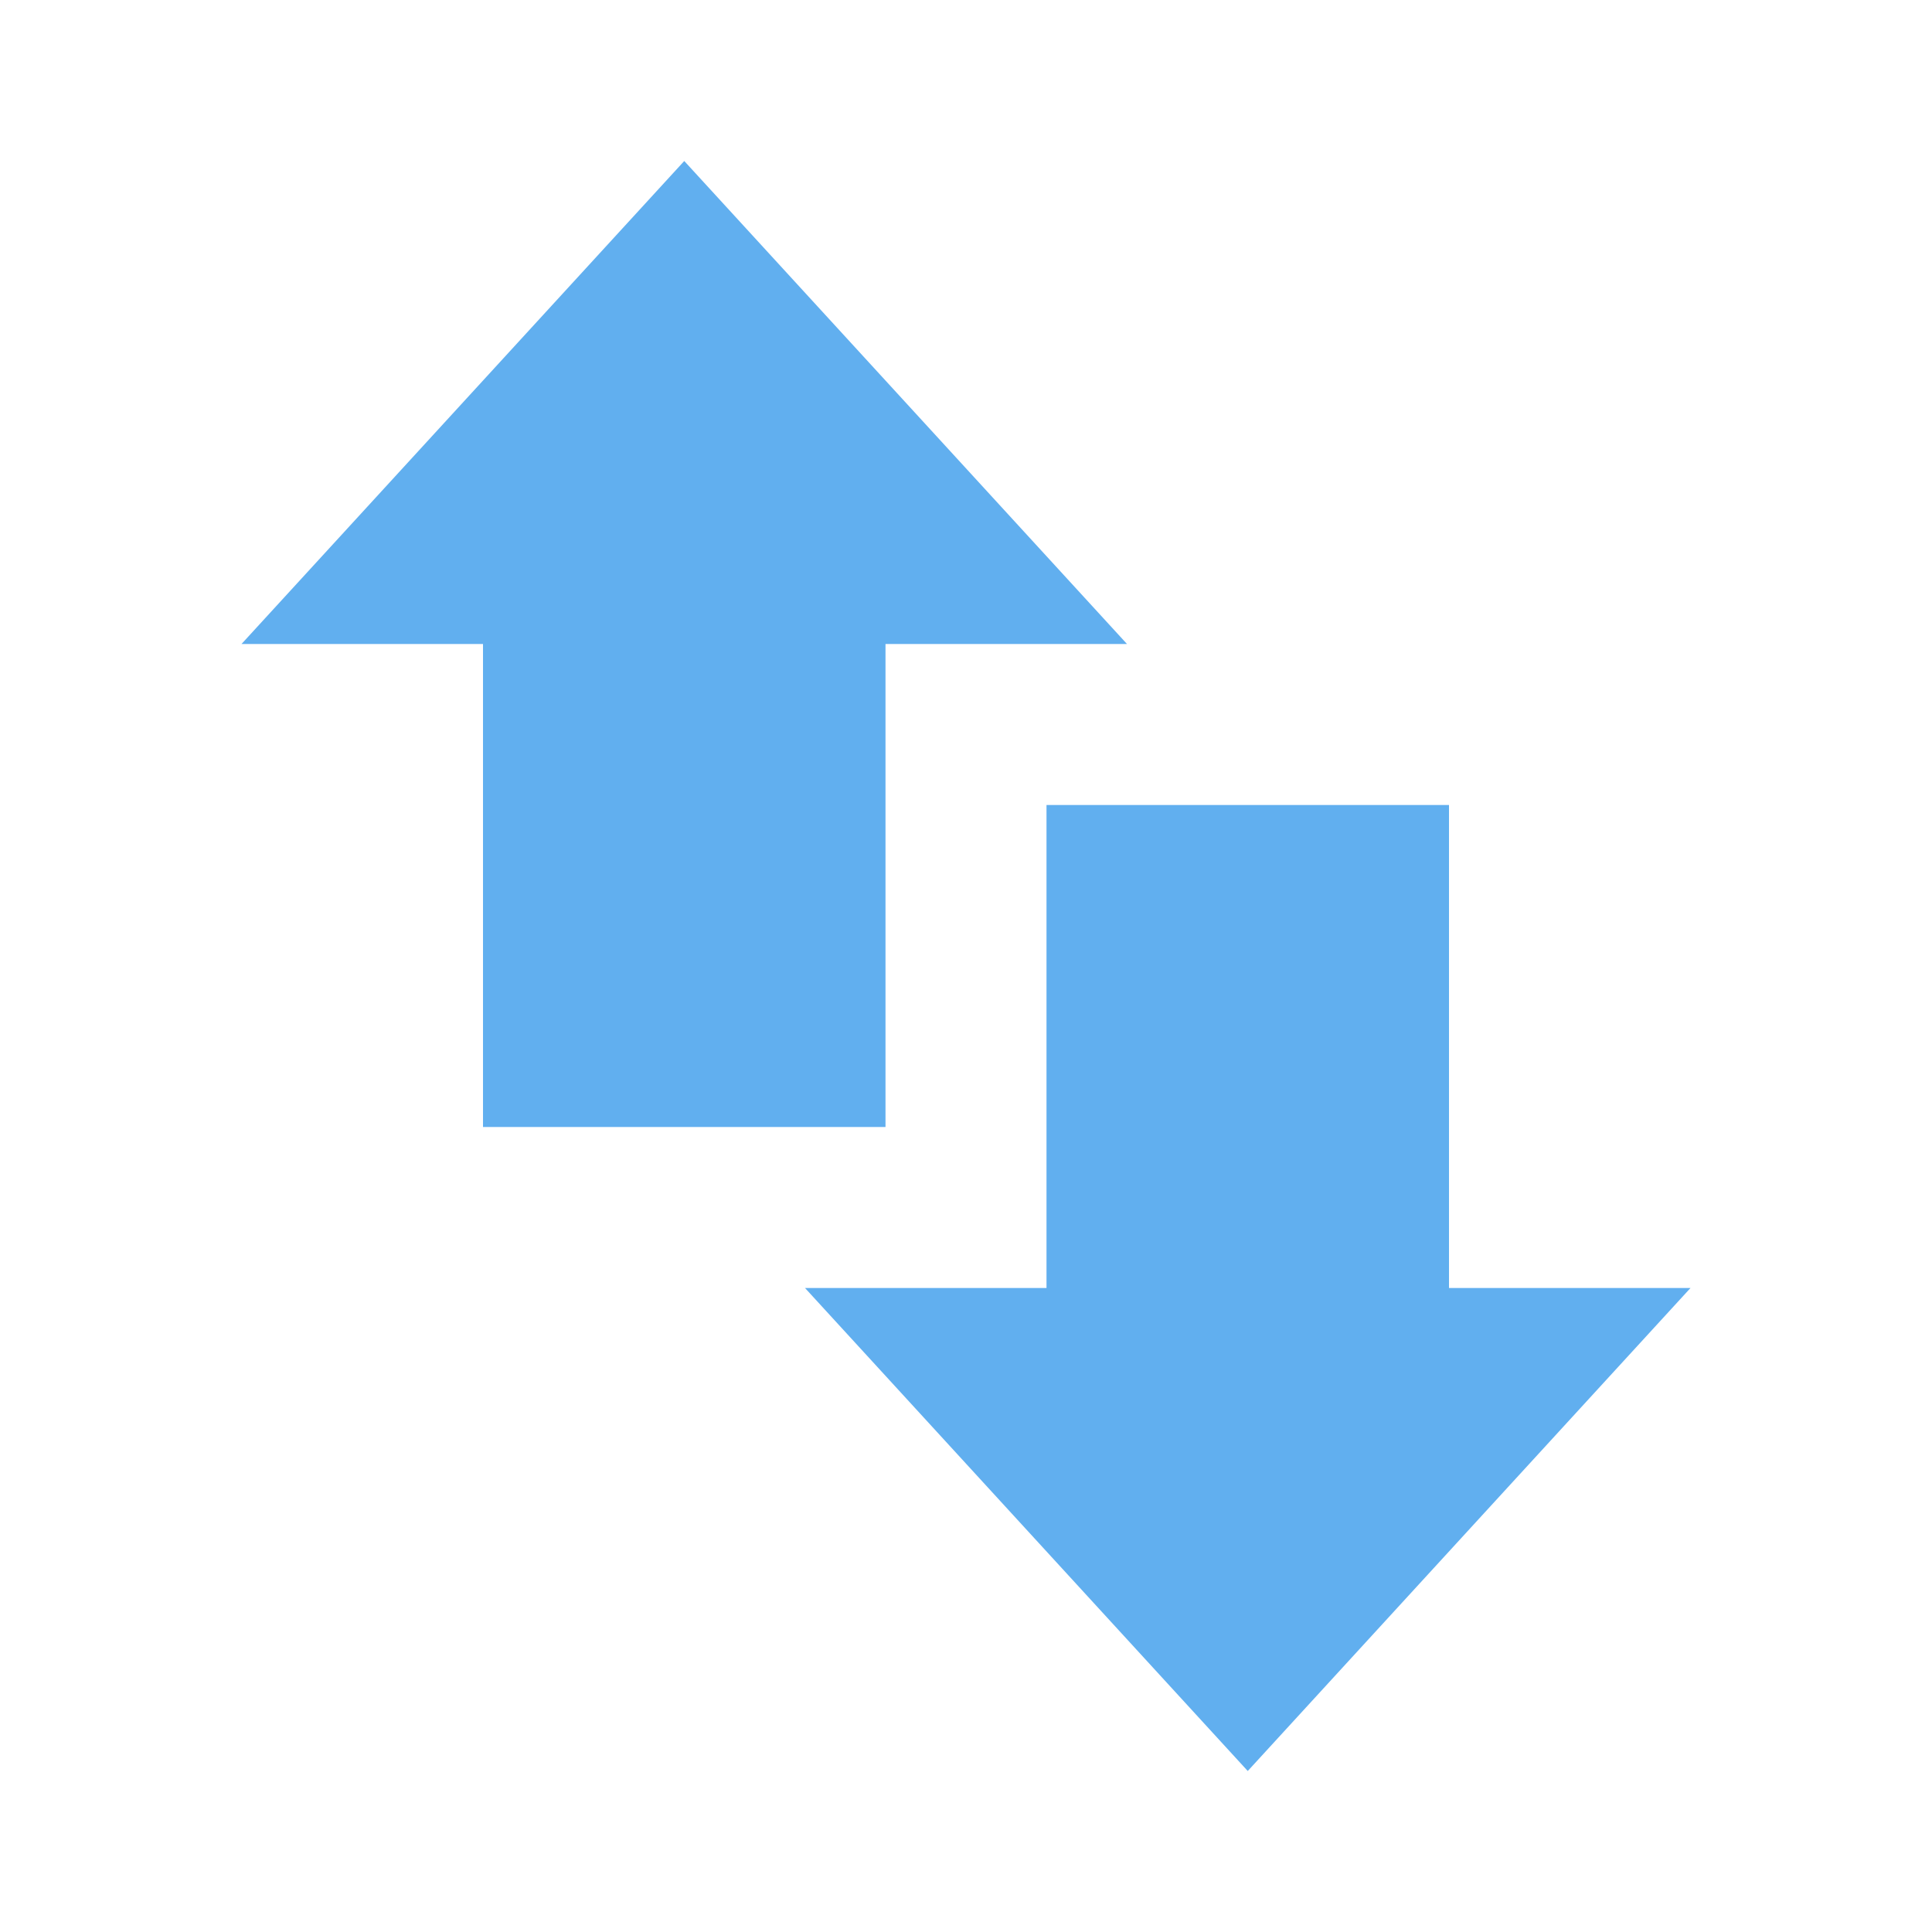
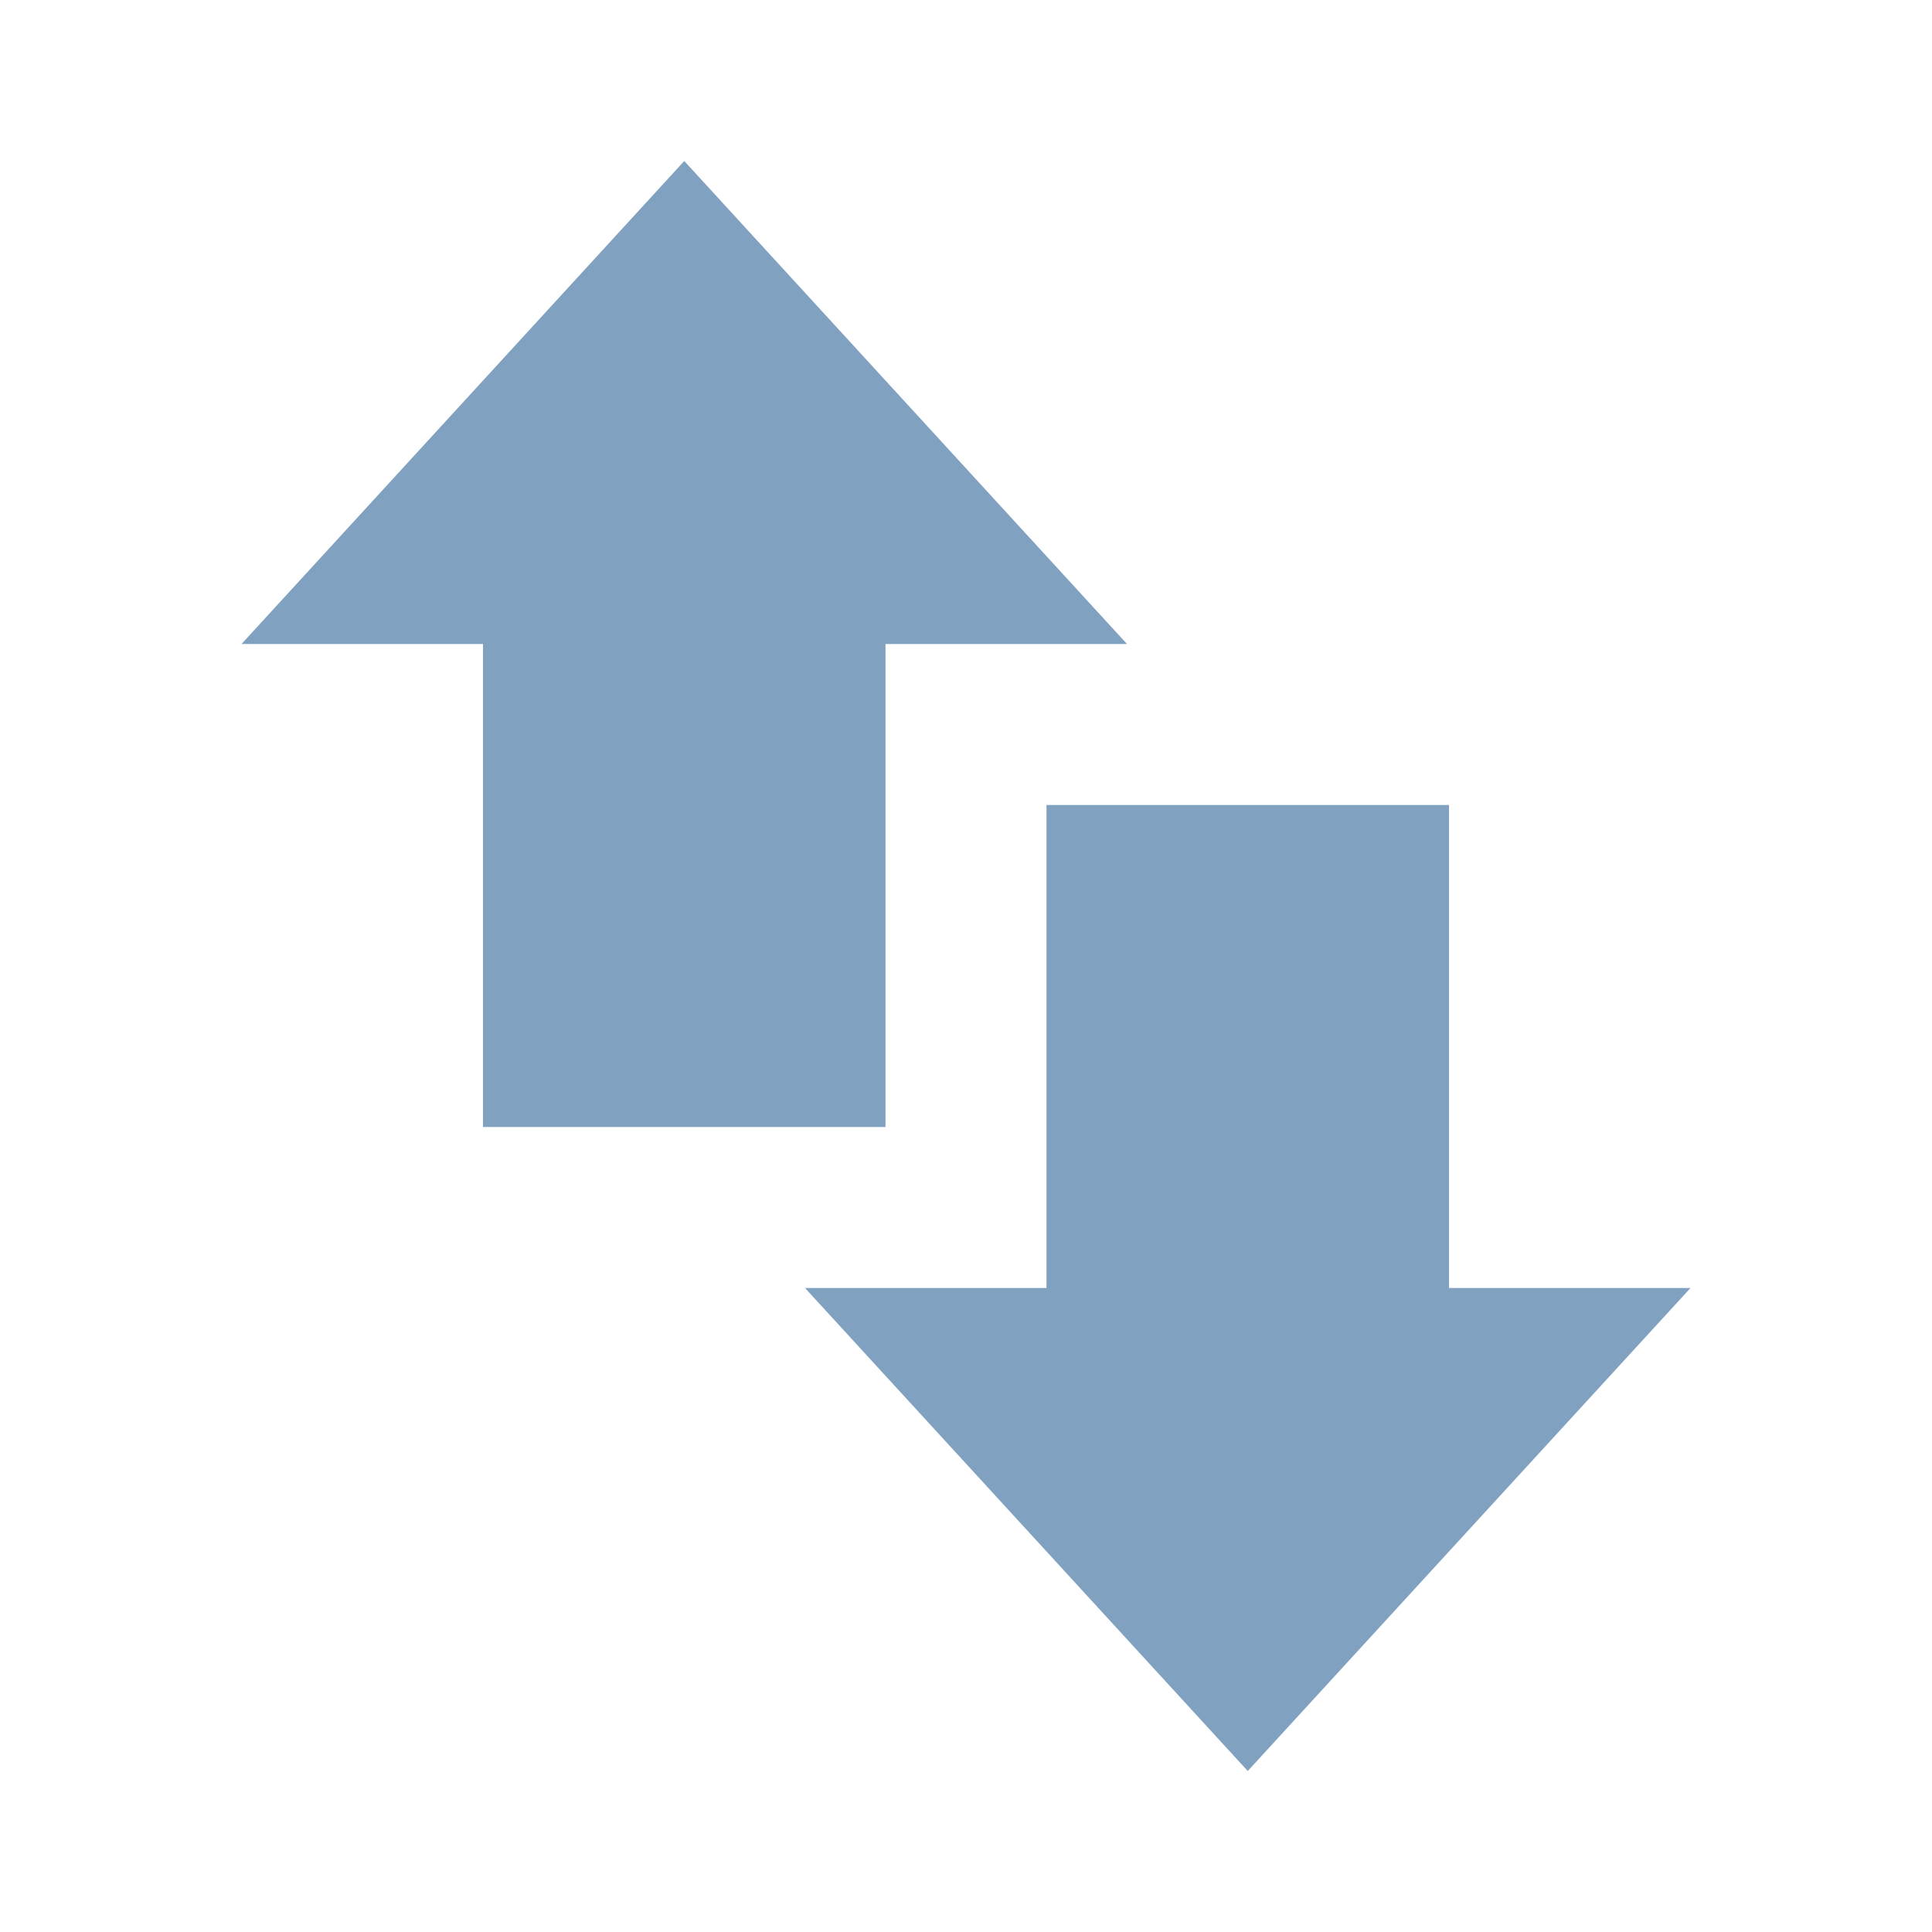
<svg style="width:24px;height:24px" viewBox="0 0 24 24">
-   <path fill="#61afef" d="M14,8H11V14H6V8H3L8.5,2L14,8M15.5,22L21,16H18V10H13V16H10L15.5,22Z" />
+   <path fill="#81a1c1" d="M14,8H11V14H6V8H3L8.5,2L14,8M15.5,22L21,16H18V10H13V16H10L15.5,22Z" />
</svg>
